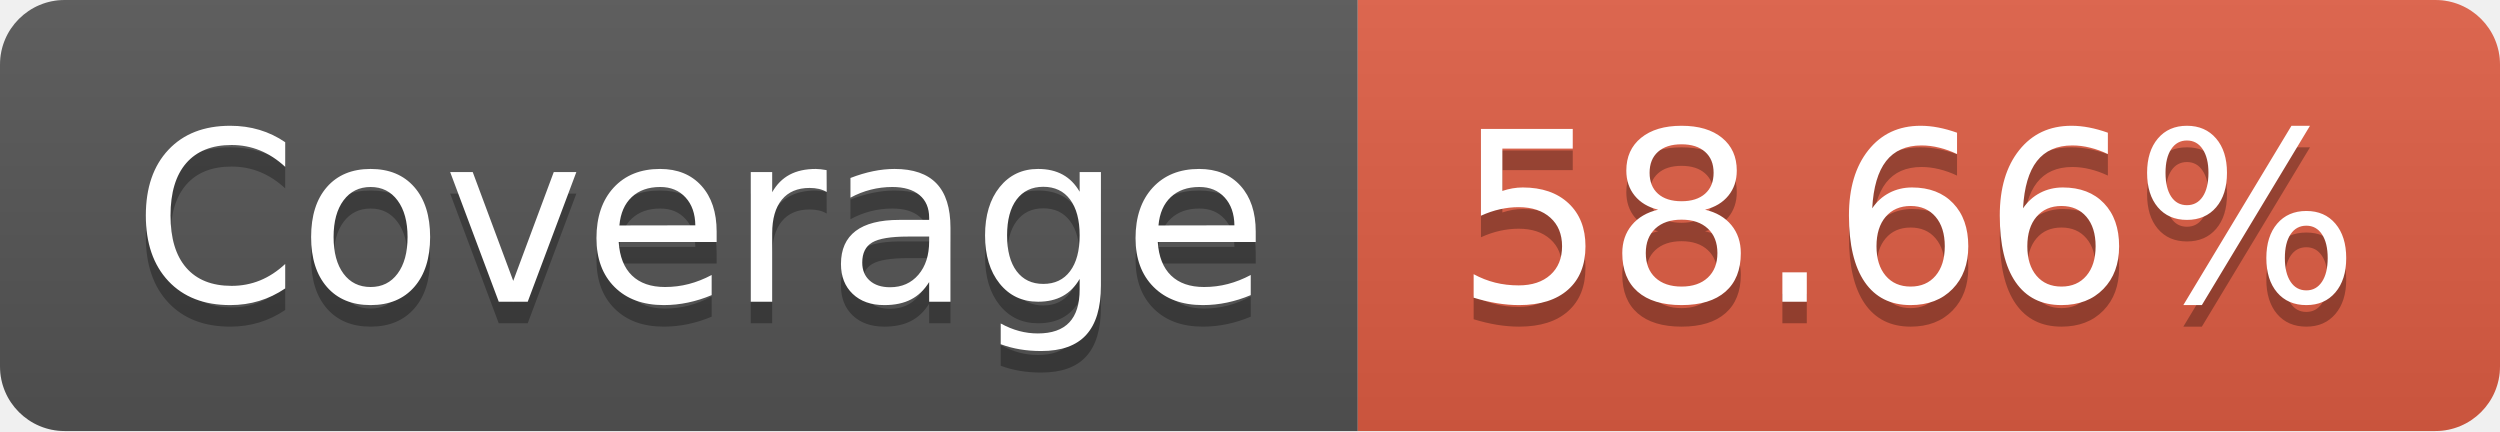
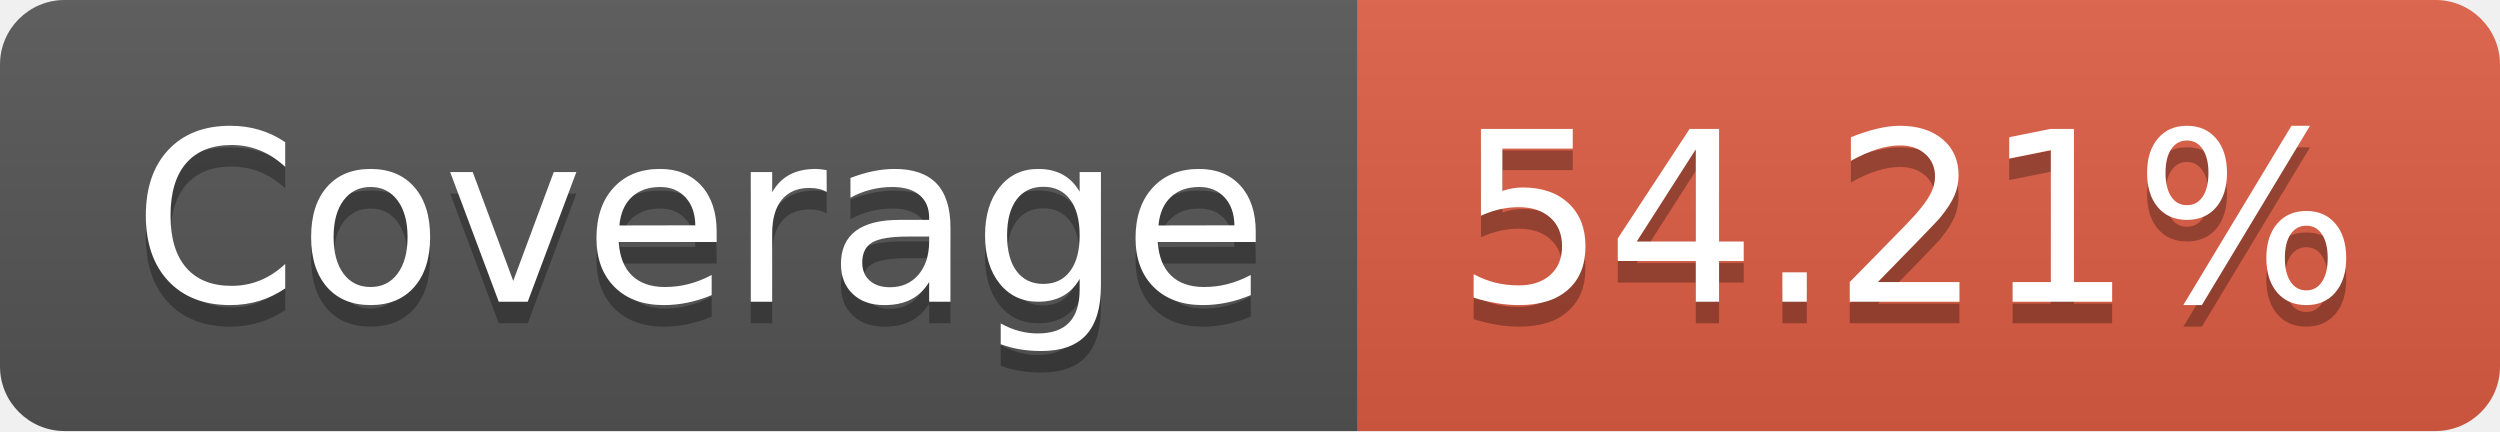
- <svg xmlns="http://www.w3.org/2000/svg" width="116" height="20" role="img" aria-label="Coverage: 58.66%">
+ <svg xmlns="http://www.w3.org/2000/svg" width="116" height="20" role="img" aria-label="Coverage: 54.21%">
  <linearGradient id="s" x2="0" y2="100%">
    <stop offset="0" stop-color="#bbb" stop-opacity=".1" />
    <stop offset="1" stop-opacity=".1" />
  </linearGradient>
  <clipPath id="r">
    <rect width="116" height="20" rx="3" fill="#fff" />
  </clipPath>
  <g clip-path="url(#r)">
    <rect width="63" height="20" fill="#555" />
    <rect x="63" width="53" height="20" fill="#e05d44" />
    <rect width="116" height="20" fill="url(#s)" />
  </g>
  <g fill="#fff" text-anchor="middle" font-family="Verdana,Geneva,DejaVu Sans,sans-serif" text-rendering="geometricPrecision" font-size="110">
    <text aria-hidden="true" x="325" y="150" fill="#010101" fill-opacity=".3" transform="scale(.1)" textLength="530">Coverage</text>
    <text x="325" y="140" transform="scale(.1)" fill="#fff" textLength="530">Coverage</text>
-     <text aria-hidden="true" x="885" y="150" fill="#010101" fill-opacity=".3" transform="scale(.1)" textLength="430">58.66%</text>
-     <text x="885" y="140" transform="scale(.1)" fill="#fff" textLength="430">58.66%</text>
+     <text aria-hidden="true" x="885" y="150" fill="#010101" fill-opacity=".3" transform="scale(.1)" textLength="430">54.21%</text>
+     <text x="885" y="140" transform="scale(.1)" fill="#fff" textLength="430">54.21%</text>
  </g>
</svg>
